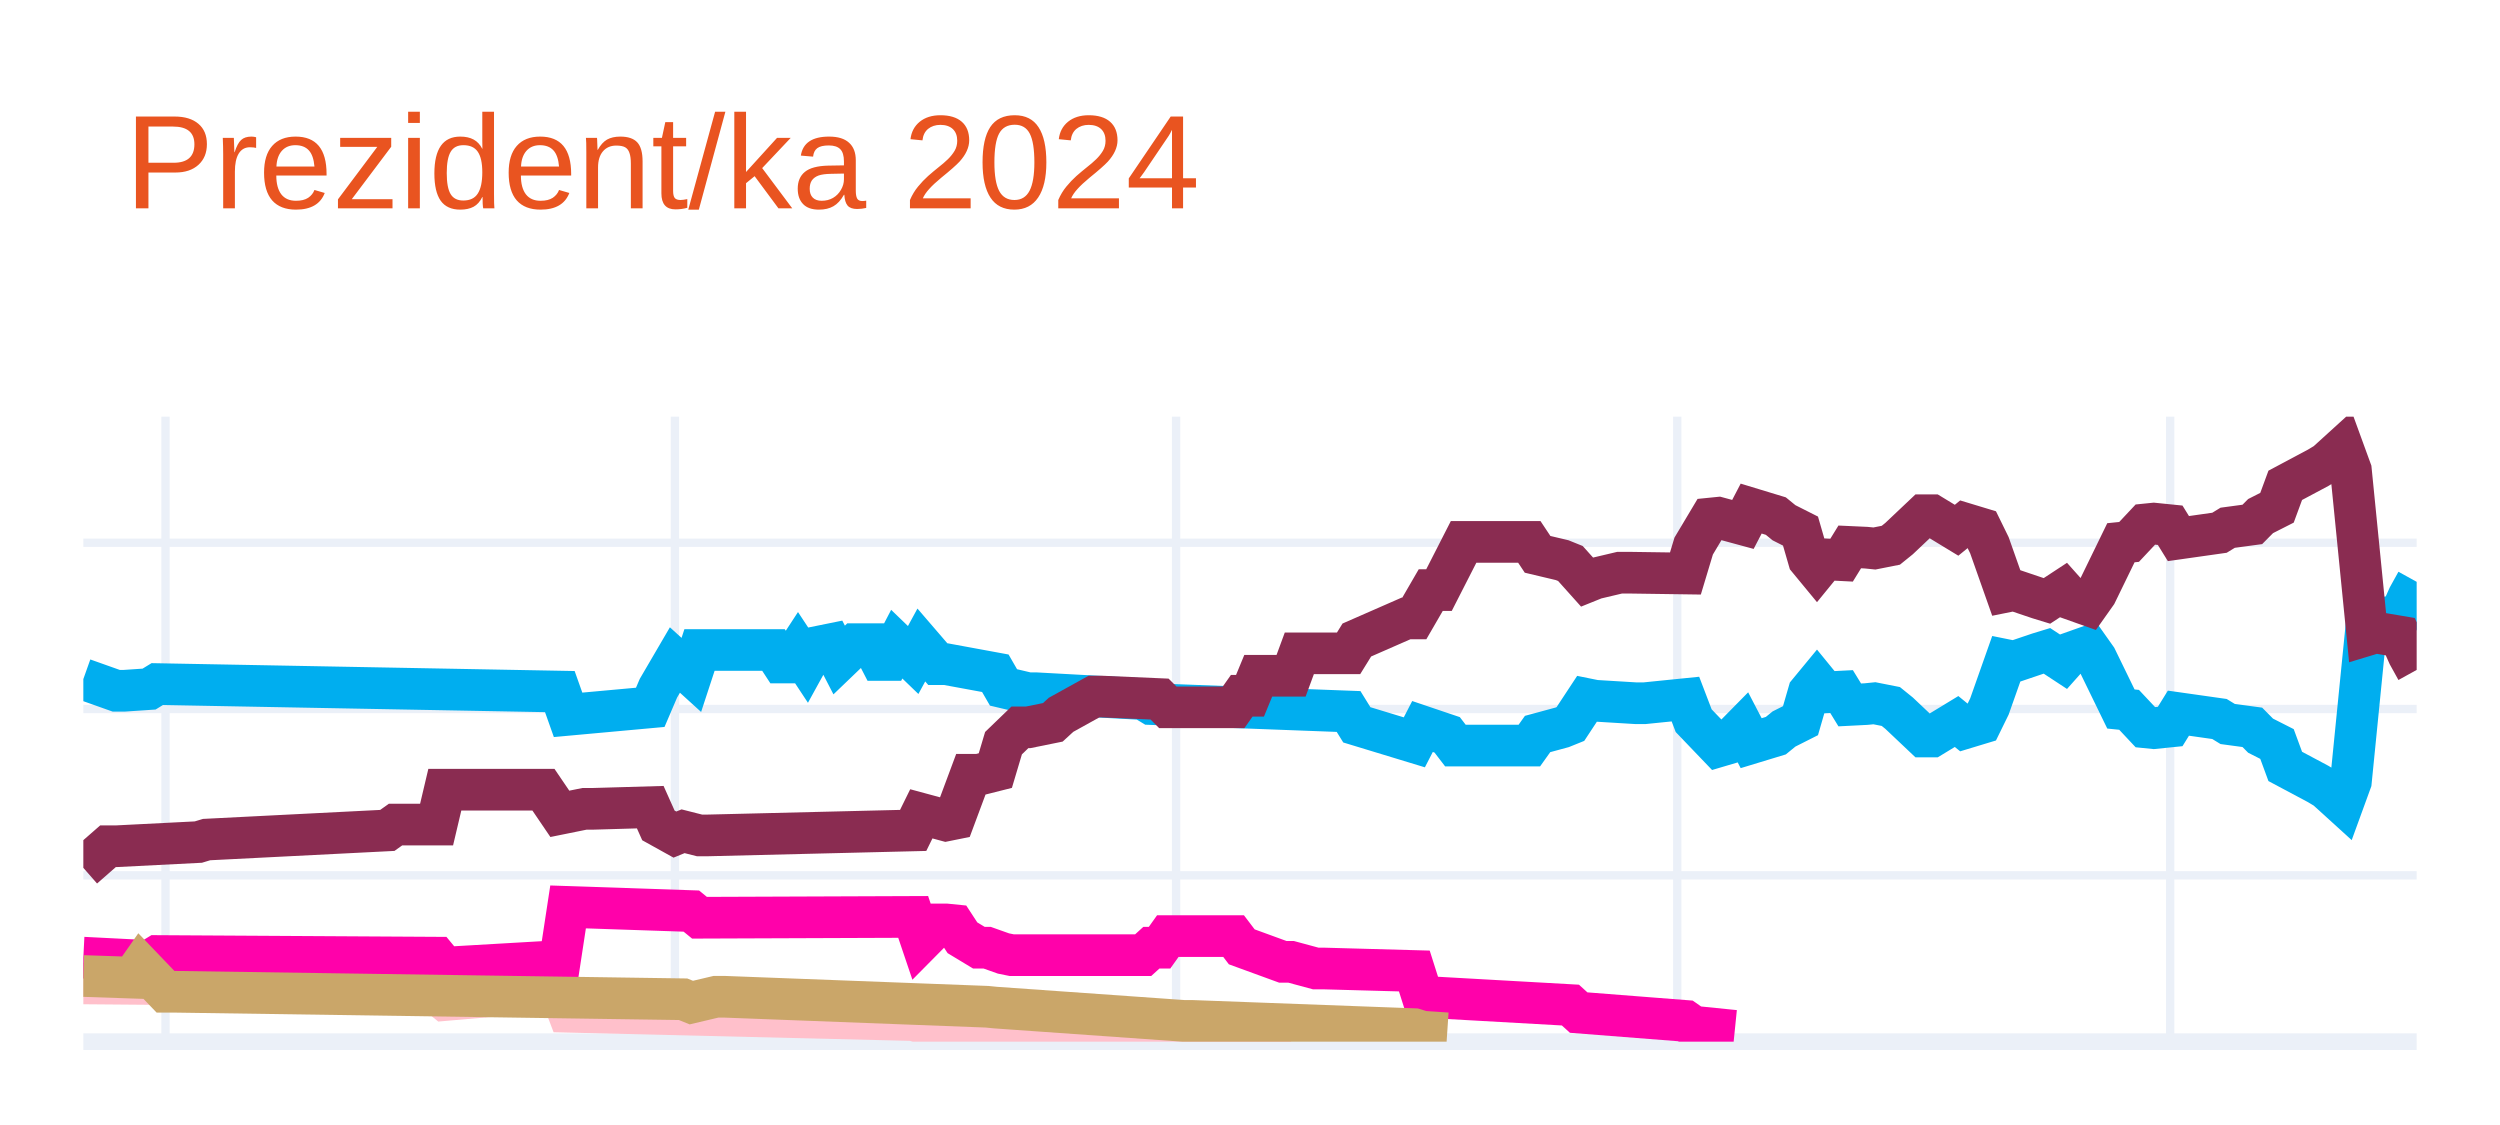
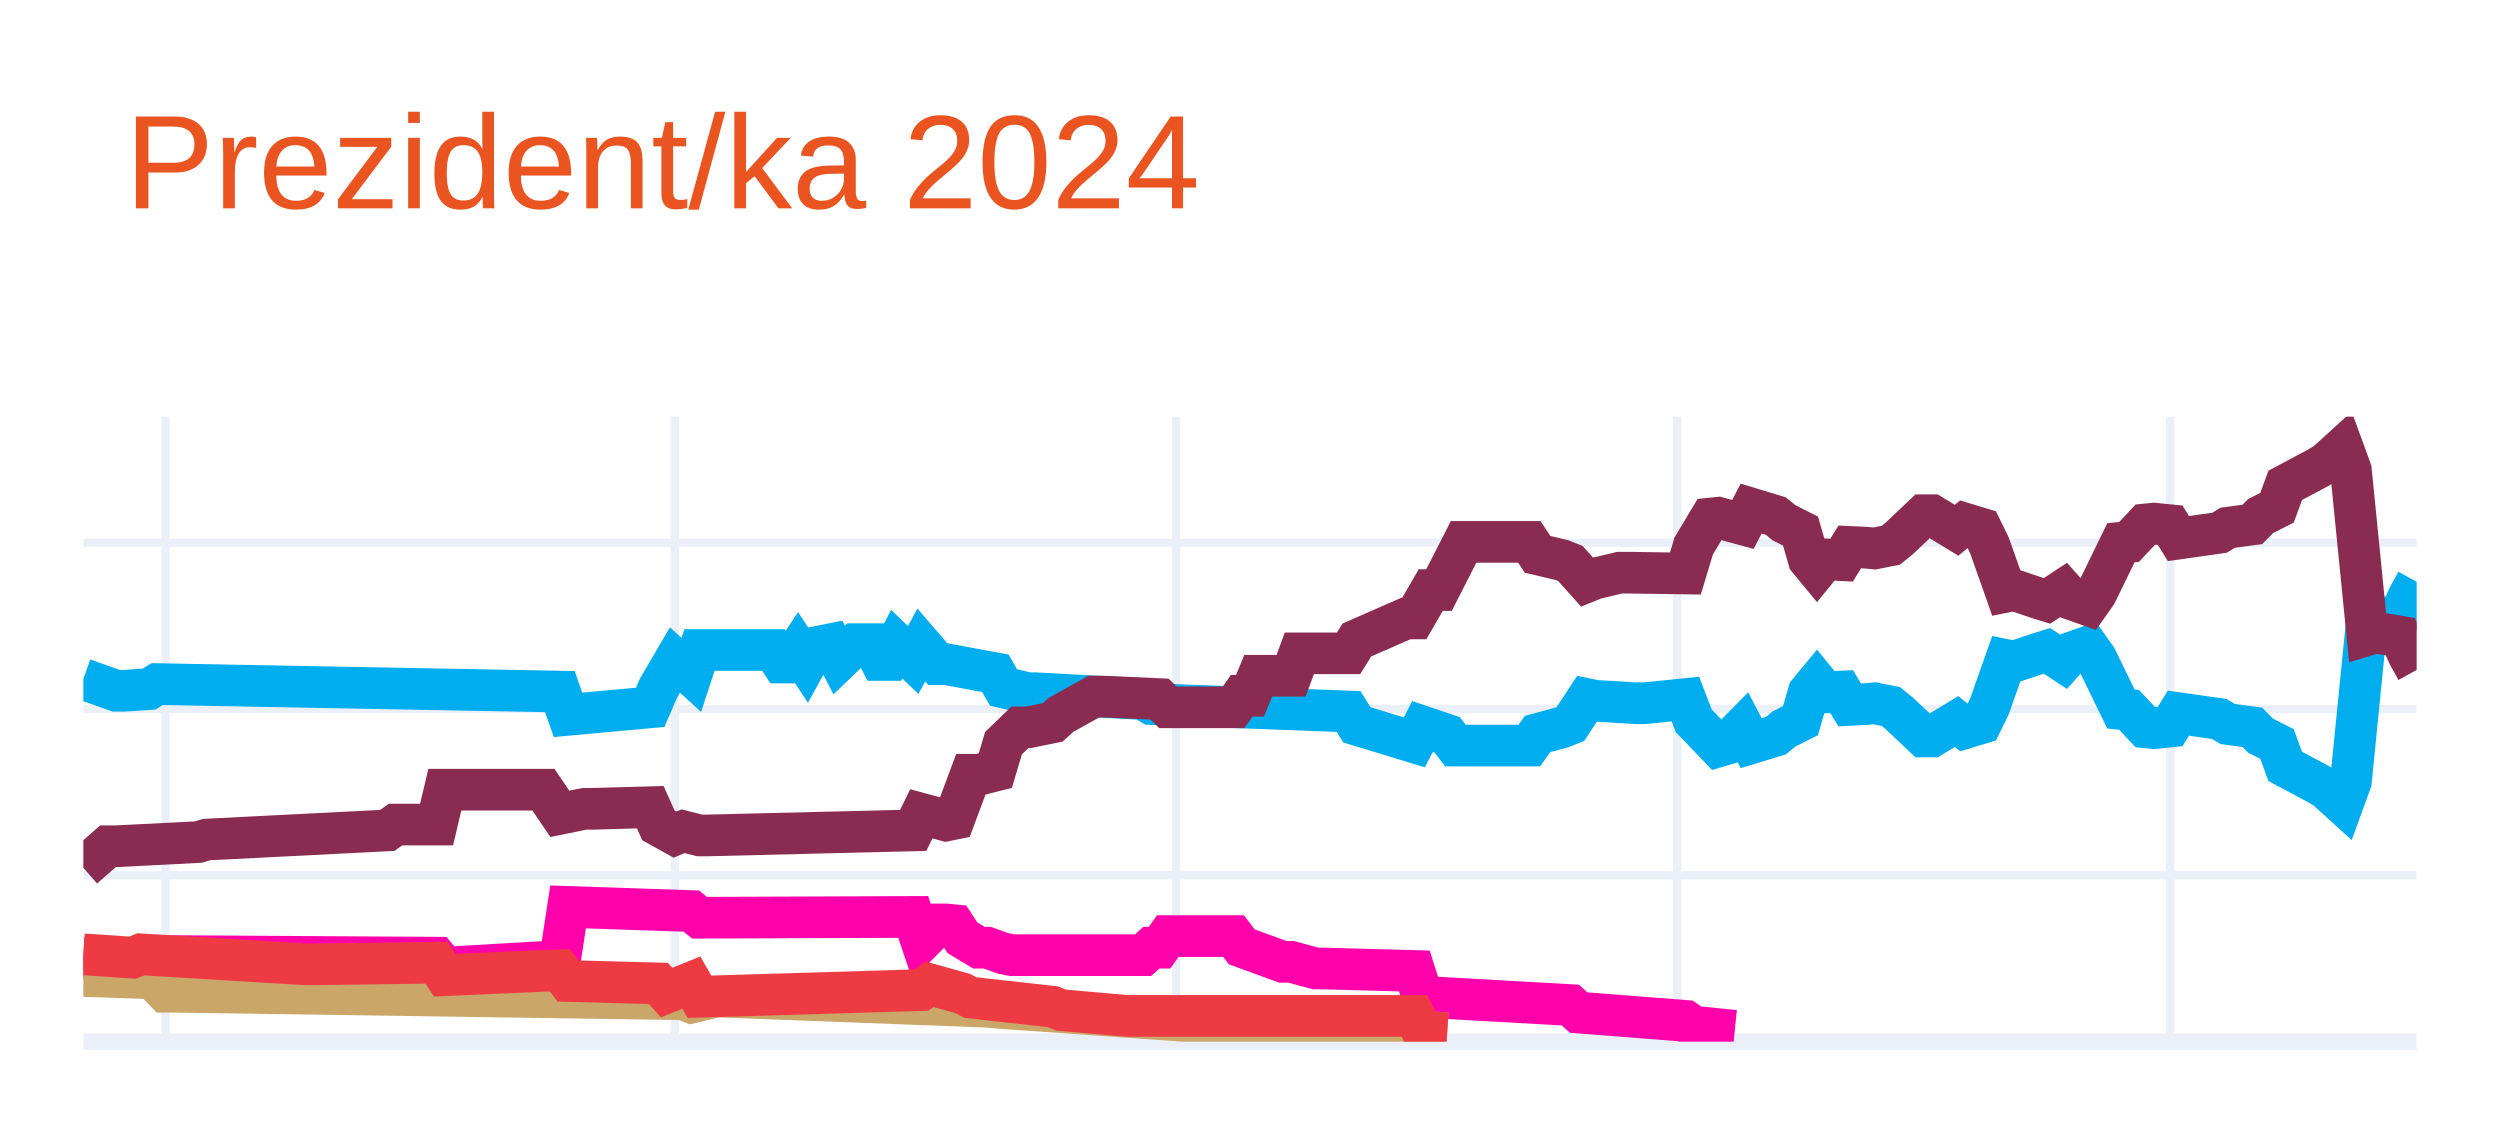
<svg xmlns="http://www.w3.org/2000/svg" class="main-svg" width="300" height="135" style="" viewBox="0 0 300 135">
  <rect x="0" y="0" width="300" height="135" style="fill: rgb(255, 255, 255); fill-opacity: 1;" />
-   <defs id="defs-7e1639">
+   <defs id="defs-b857b1">
    <g class="clips">
-       <clipPath id="clip7e1639xyplot" class="plotclip">
+       <clipPath id="clipb857b1xyplot" class="plotclip">
        <rect width="280" height="75" />
      </clipPath>
-       <clipPath class="axesclip" id="clip7e1639x">
+       <clipPath class="axesclip" id="clipb857b1x">
        <rect x="10" y="0" width="280" height="135" />
      </clipPath>
-       <clipPath class="axesclip" id="clip7e1639y">
+       <clipPath class="axesclip" id="clipb857b1y">
        <rect x="0" y="50" width="300" height="75" />
      </clipPath>
-       <clipPath class="axesclip" id="clip7e1639xy">
+       <clipPath class="axesclip" id="clipb857b1xy">
        <rect x="10" y="50" width="280" height="75" />
      </clipPath>
    </g>
    <g class="gradients" />
    <g class="patterns" />
  </defs>
  <g class="bglayer" />
  <g class="layer-below">
    <g class="imagelayer" />
    <g class="shapelayer" />
  </g>
  <g class="cartesianlayer">
    <g class="subplot xy">
      <g class="layer-subplot">
        <g class="shapelayer" />
        <g class="imagelayer" />
      </g>
      <g class="minor-gridlayer">
        <g class="x" />
        <g class="y" />
      </g>
      <g class="gridlayer">
        <g class="x">
          <path class="xgrid crisp" transform="translate(19.86,0)" d="M0,50v75" style="stroke: rgb(235, 240, 248); stroke-opacity: 1; stroke-width: 1px;" />
          <path class="xgrid crisp" transform="translate(80.99,0)" d="M0,50v75" style="stroke: rgb(235, 240, 248); stroke-opacity: 1; stroke-width: 1px;" />
          <path class="xgrid crisp" transform="translate(141.13,0)" d="M0,50v75" style="stroke: rgb(235, 240, 248); stroke-opacity: 1; stroke-width: 1px;" />
          <path class="xgrid crisp" transform="translate(201.27,0)" d="M0,50v75" style="stroke: rgb(235, 240, 248); stroke-opacity: 1; stroke-width: 1px;" />
          <path class="xgrid crisp" transform="translate(260.42,0)" d="M0,50v75" style="stroke: rgb(235, 240, 248); stroke-opacity: 1; stroke-width: 1px;" />
        </g>
        <g class="y">
          <path class="ygrid crisp" transform="translate(0,105.04)" d="M10,0h280" style="stroke: rgb(235, 240, 248); stroke-opacity: 1; stroke-width: 1px;" />
          <path class="ygrid crisp" transform="translate(0,85.08)" d="M10,0h280" style="stroke: rgb(235, 240, 248); stroke-opacity: 1; stroke-width: 1px;" />
          <path class="ygrid crisp" transform="translate(0,65.13)" d="M10,0h280" style="stroke: rgb(235, 240, 248); stroke-opacity: 1; stroke-width: 1px;" />
        </g>
      </g>
      <g class="zerolinelayer">
        <path class="yzl zl crisp" transform="translate(0,125)" d="M10,0h280" style="stroke: rgb(235, 240, 248); stroke-opacity: 1; stroke-width: 2px;" />
      </g>
      <g class="layer-between">
        <g class="shapelayer" />
        <g class="imagelayer" />
      </g>
      <path class="xlines-below" />
      <path class="ylines-below" />
      <g class="overlines-below" />
      <g class="xaxislayer-below" />
      <g class="yaxislayer-below" />
      <g class="overaxes-below" />
      <g class="overplot">
-         <g class="xy" transform="translate(10,50)" clip-path="url(#clip7e1639xyplot)">
+         <g class="xy" transform="translate(10,50)" clip-path="url(#clipb857b1xyplot)">
          <g class="scatterlayer mlayer">
-             <g class="trace scatter trace801dfb" style="stroke-miterlimit: 2; opacity: 1;">
+             <g class="trace scatter trace55c7db" style="stroke-miterlimit: 2; opacity: 1;">
              <g class="fills" />
              <g class="errorbars" />
              <g class="lines">
                <path class="js-line" d="M0,31.49L3.94,32.89L4.93,32.89L7.89,32.69L8.87,32.09L57.18,32.99L58.17,35.78L68.03,34.88L69.01,32.59L70.99,29.2L71.97,30.09L72.96,30.99L73.94,28L82.82,28L83.8,29.5L84.79,29.5L85.77,28L86.76,29.5L87.75,27.7L89.72,27.3L90.7,29.2L92.68,27.3L93.66,27.3L94.65,27.3L95.63,29.2L96.62,29.2L97.61,27.3L99.58,29.2L100.56,27.4L102.54,29.7L103.52,29.7L109.44,30.79L110.42,32.49L113.38,33.19L114.37,33.19L127.18,33.89L128.17,34.49L151.83,35.38L152.82,36.98L159.72,39.08L160.7,37.18L163.66,38.18L164.65,39.47L173.52,39.47L174.51,38.08L177.46,37.28L178.45,36.88L180.42,33.89L181.41,34.09L186.34,34.39L187.32,34.39L192.25,33.89L193.24,36.48L196.2,39.57L197.18,39.28L199.15,37.28L200.14,39.18L203.1,38.28L204.08,37.48L206.06,36.48L207.04,33.09L208.03,31.89L209.01,33.09L210.99,32.99L211.97,34.59L213.94,34.49L214.93,34.39L216.9,34.78L217.89,35.58L220.85,38.38L221.83,38.38L224.79,36.58L225.77,37.38L227.75,36.78L228.73,34.78L230.7,29.2L231.69,29.4L234.65,28.4L235.63,28.1L237.61,29.4L238.59,28.3L240.56,27.6L241.55,29L244.51,35.08L245.49,35.18L247.46,37.28L248.45,37.38L250.42,37.18L251.41,35.58L256.34,36.28L257.32,36.88L260.28,37.28L261.27,38.28L263.24,39.28L264.23,41.97L268.17,44.07L269.15,44.66L271.13,46.46L272.11,43.77L274.08,24.01L275.07,24.31L278.03,23.81L279.01,21.61L280,19.82" style="vector-effect: none; fill: none; stroke: rgb(0, 174, 239); stroke-opacity: 1; stroke-width: 5px; opacity: 1;" />
              </g>
              <g class="points" />
              <g class="text" />
            </g>
-             <g class="trace scatter traceef5726" style="stroke-miterlimit: 2; opacity: 1;">
+             <g class="trace scatter trace00c853" style="stroke-miterlimit: 2; opacity: 1;">
              <g class="fills" />
              <g class="errorbars" />
              <g class="lines">
                <path class="js-line" d="M0,54.14L2.96,51.55L3.94,51.55L13.8,51.05L14.79,50.75L36.48,49.65L37.46,48.95L42.39,48.95L43.38,44.76L55.21,44.76L57.18,47.66L60.14,47.06L61.13,47.06L68.03,46.86L69.01,49.05L70.99,50.15L71.97,49.75L73.94,50.25L74.93,50.25L99.58,49.65L100.56,47.66L103.52,48.46L104.51,48.26L106.48,42.97L107.46,42.97L109.44,42.47L110.42,39.18L112.39,37.28L113.38,37.28L116.34,36.68L117.32,35.78L121.27,33.59L122.25,33.59L129.15,33.89L130.14,34.88L138.03,34.88L139.01,33.49L140,33.49L140.99,31.09L144.93,31.09L145.92,28.4L151.83,28.4L152.82,26.8L158.73,24.21L159.72,24.21L161.69,20.81L162.68,20.81L165.63,15.03L166.62,15.03L173.52,15.03L174.51,16.52L177.46,17.22L178.45,17.62L180.42,19.82L181.41,19.42L184.37,18.72L185.35,18.72L192.25,18.82L193.24,15.53L195.21,12.23L196.2,12.13L199.15,12.93L200.14,11.03L203.1,11.93L204.08,12.73L206.06,13.73L207.04,17.12L208.03,18.32L209.01,17.12L210.99,17.22L211.97,15.63L213.94,15.72L214.93,15.82L216.9,15.43L217.89,14.63L220.85,11.83L221.83,11.83L224.79,13.63L225.77,12.83L227.75,13.43L228.73,15.43L230.7,21.01L231.69,20.81L234.65,21.81L235.63,22.11L237.61,20.81L238.59,21.91L240.56,22.61L241.55,21.21L244.51,15.13L245.49,15.03L247.46,12.93L248.45,12.83L250.42,13.03L251.41,14.63L256.34,13.93L257.32,13.33L260.28,12.93L261.27,11.93L263.24,10.93L264.23,8.24L268.17,6.14L269.15,5.55L271.13,3.75L272.11,6.44L274.08,26.2L275.07,25.9L278.03,26.4L279.01,28.6L280,30.39" style="vector-effect: none; fill: none; stroke: rgb(138, 44, 81); stroke-opacity: 1; stroke-width: 5px; opacity: 1;" />
              </g>
              <g class="points" />
              <g class="text" />
            </g>
-             <g class="trace scatter trace5d12ae" style="stroke-miterlimit: 2; opacity: 1;">
-               <g class="fills" />
-               <g class="errorbars" />
-               <g class="lines">
-                 <path class="js-line" d="M0,68.01L11.83,68.11L12.82,68.11L42.39,69.21L43.38,70.01L57.18,68.81L58.17,71.41L99.58,72.41L100.56,72.7L107.46,72.61L108.45,72.61L130.14,73.7L132.11,73.7L144.93,73.7" style="vector-effect: none; fill: none; stroke: rgb(255, 192, 203); stroke-opacity: 1; stroke-width: 5px; opacity: 1;" />
-               </g>
-               <g class="points" />
-               <g class="text" />
-             </g>
-             <g class="trace scatter trace196c31" style="stroke-miterlimit: 2; opacity: 1;">
+             <g class="trace scatter traceb6ce10" style="stroke-miterlimit: 2; opacity: 1;">
              <g class="fills" />
              <g class="errorbars" />
              <g class="lines">
                <path class="js-line" d="M0,64.92L7.89,65.32L8.87,64.72L42.39,64.92L43.38,66.12L57.18,65.32L58.17,58.83L72.96,59.33L73.94,60.13L99.58,60.03L100.56,62.93L102.54,60.93L103.52,60.93L104.51,61.03L105.49,62.53L107.46,63.72L108.45,63.72L110.42,64.42L111.41,64.62L127.18,64.62L128.17,63.72L129.15,63.72L130.14,62.33L138.03,62.33L139.01,63.62L143.94,65.42L144.93,65.42L147.89,66.22L148.87,66.22L159.72,66.52L160.7,69.61L178.45,70.61L179.44,71.51L192.25,72.51L193.24,73.2L198.17,73.7" style="vector-effect: none; fill: none; stroke: rgb(255, 1, 170); stroke-opacity: 1; stroke-width: 5px; opacity: 1;" />
              </g>
              <g class="points" />
              <g class="text" />
            </g>
-             <g class="trace scatter trace627ea2" style="stroke-miterlimit: 2; opacity: 1;">
+             <g class="trace scatter trace5068f6" style="stroke-miterlimit: 2; opacity: 1;">
              <g class="fills" />
              <g class="errorbars" />
              <g class="lines">
                <path class="js-line" d="M0,67.12L5.92,67.32L6.9,65.92L9.86,69.01L10.85,69.01L71.97,69.91L72.96,70.31L75.92,69.61L76.9,69.61L108.45,70.81L109.44,70.91L132.11,72.51L133.1,72.51L159.72,73.5L160.7,73.8L163.66,74" style="vector-effect: none; fill: none; stroke: rgb(202, 166, 105); stroke-opacity: 1; stroke-width: 5px; opacity: 1;" />
+               </g>
+               <g class="points" />
+               <g class="text" />
+             </g>
+             <g class="trace scatter trace19e8c7" style="stroke-miterlimit: 2; opacity: 1;">
+               <g class="fills" />
+               <g class="errorbars" />
+               <g class="lines">
+                 <path class="js-line" d="M0,64.52L5.92,64.92L6.9,64.52L26.62,65.72L27.61,65.72L42.39,65.52L43.38,67.02L57.18,66.42L58.17,67.72L69.01,68.01L70,69.11L72.96,67.91L73.94,69.61L100.56,68.81L101.55,68.11L105.49,69.21L106.48,69.71L116.34,70.81L117.32,71.21L125.21,71.91L126.2,71.91L159.72,71.91L160.7,73.8L163.66,74" style="vector-effect: none; fill: none; stroke: rgb(238, 58, 67); stroke-opacity: 1; stroke-width: 5px; opacity: 1;" />
              </g>
              <g class="points" />
              <g class="text" />
            </g>
          </g>
        </g>
      </g>
      <path class="xlines-above crisp" d="M0,0" style="fill: none;" />
      <path class="ylines-above crisp" d="M0,0" style="fill: none;" />
      <g class="overlines-above" />
      <g class="xaxislayer-above" />
      <g class="yaxislayer-above" />
      <g class="overaxes-above" />
    </g>
  </g>
  <g class="polarlayer" />
  <g class="smithlayer" />
  <g class="ternarylayer" />
  <g class="geolayer" />
  <g class="funnelarealayer" />
  <g class="pielayer" />
  <g class="iciclelayer" />
  <g class="treemaplayer" />
  <g class="sunburstlayer" />
  <g class="glimages" />
-   <defs id="topdefs-7e1639">
+   <defs id="topdefs-b857b1">
    <g class="clips" />
  </defs>
  <g class="layer-above">
    <g class="imagelayer" />
    <g class="shapelayer" />
  </g>
  <g class="infolayer">
    <g class="g-gtitle">
      <text class="gtitle" x="15" y="25" text-anchor="start" dy="0em" style="opacity: 1; font-family: Ubuntu, verdana, arial, sans-serif; font-size: 16px; fill: rgb(233, 84, 32); fill-opacity: 1; white-space: pre;">Prezident/ka 2024</text>
    </g>
    <g class="g-xtitle" />
    <g class="g-ytitle" />
  </g>
</svg>
